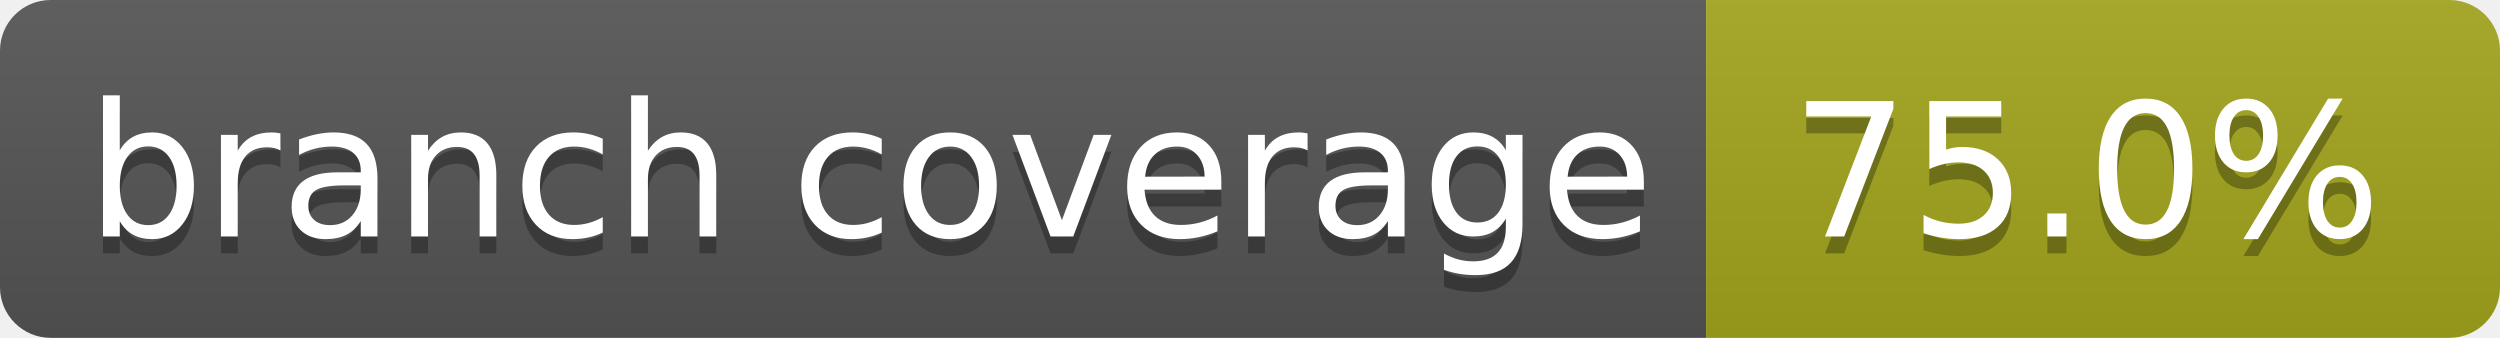
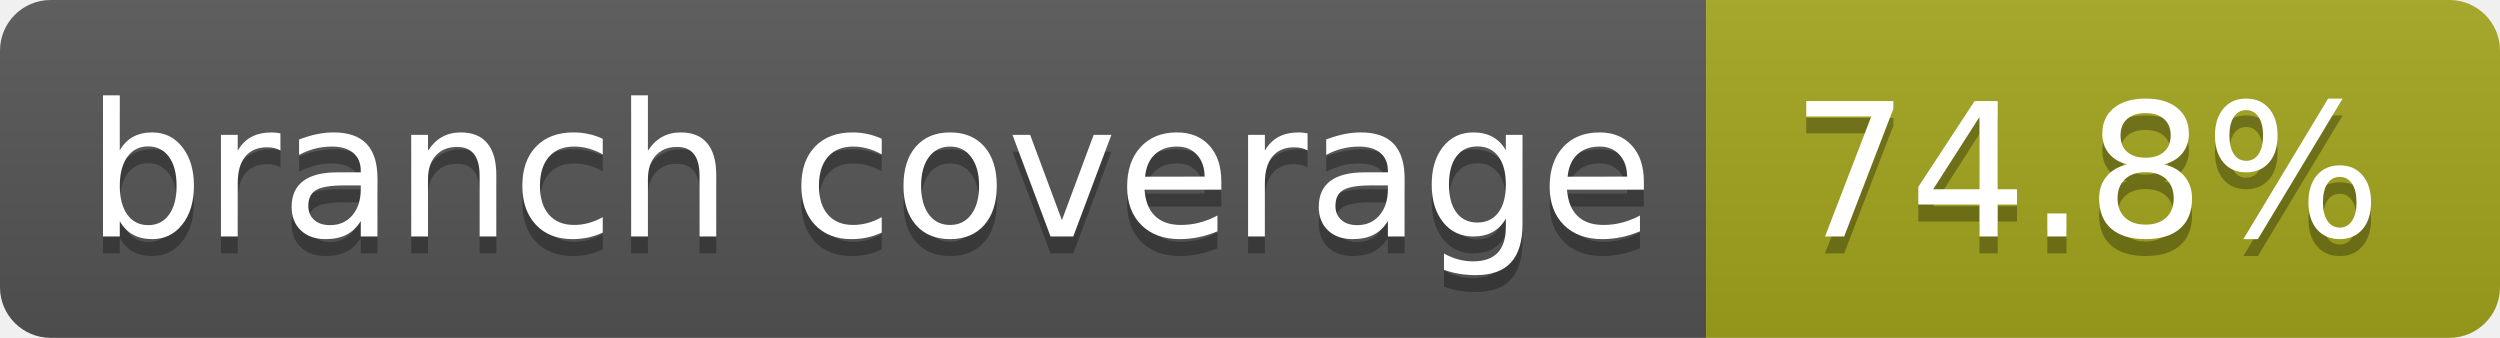
- <svg xmlns="http://www.w3.org/2000/svg" width="148" height="20" role="img" aria-label="branch coverage: 75.0%">
+ <svg xmlns="http://www.w3.org/2000/svg" width="148" height="20" role="img" aria-label="branch coverage: 74.8%">
  <linearGradient id="s" x2="0" y2="100%">
    <stop offset="0" stop-color="#bbb" stop-opacity=".1" />
    <stop offset="1" stop-opacity=".1" />
  </linearGradient>
  <clipPath id="r">
    <rect width="148" height="20" rx="3" fill="#fff" />
  </clipPath>
  <g clip-path="url(#r)">
    <rect width="101" height="20" fill="#555" />
    <rect x="101" width="47" height="20" fill="#a4a61d" />
    <rect width="148" height="20" fill="url(#s)" />
  </g>
  <g fill="#fff" text-anchor="middle" font-family="Verdana,Geneva,DejaVu Sans,sans-serif" text-rendering="geometricPrecision" font-size="110">
    <text aria-hidden="true" x="515" y="150" fill="#010101" fill-opacity=".3" transform="scale(.1)" textLength="910">branch coverage</text>
    <text x="515" y="140" transform="scale(.1)" fill="#fff" textLength="910">branch coverage</text>
-     <text aria-hidden="true" x="1235" y="150" fill="#010101" fill-opacity=".3" transform="scale(.1)" textLength="370">75.0%</text>
-     <text x="1235" y="140" transform="scale(.1)" fill="#fff" textLength="370">75.0%</text>
+     <text aria-hidden="true" x="1235" y="150" fill="#010101" fill-opacity=".3" transform="scale(.1)" textLength="370">74.8%</text>
+     <text x="1235" y="140" transform="scale(.1)" fill="#fff" textLength="370">74.8%</text>
  </g>
</svg>
